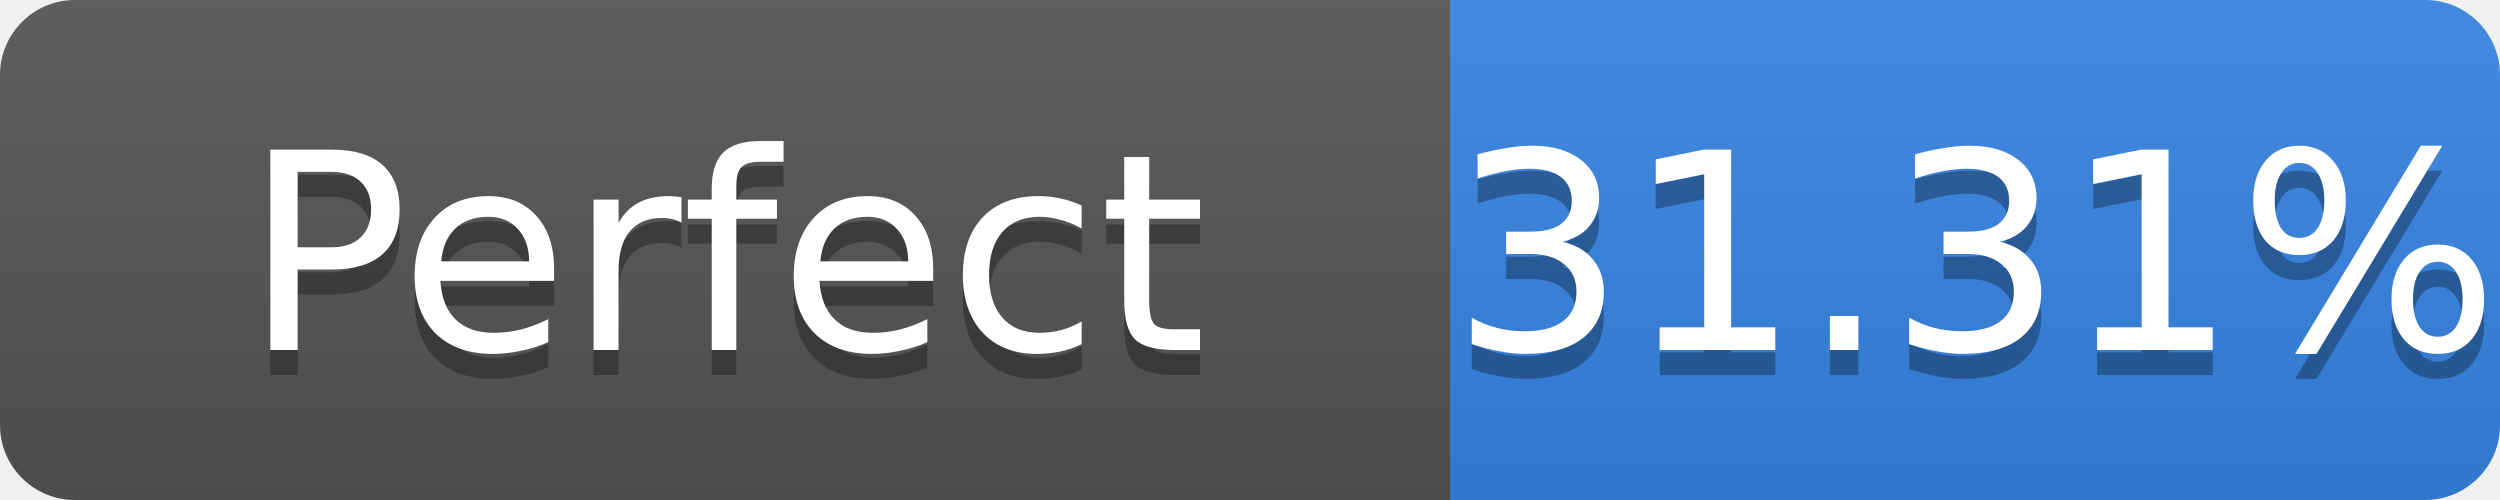
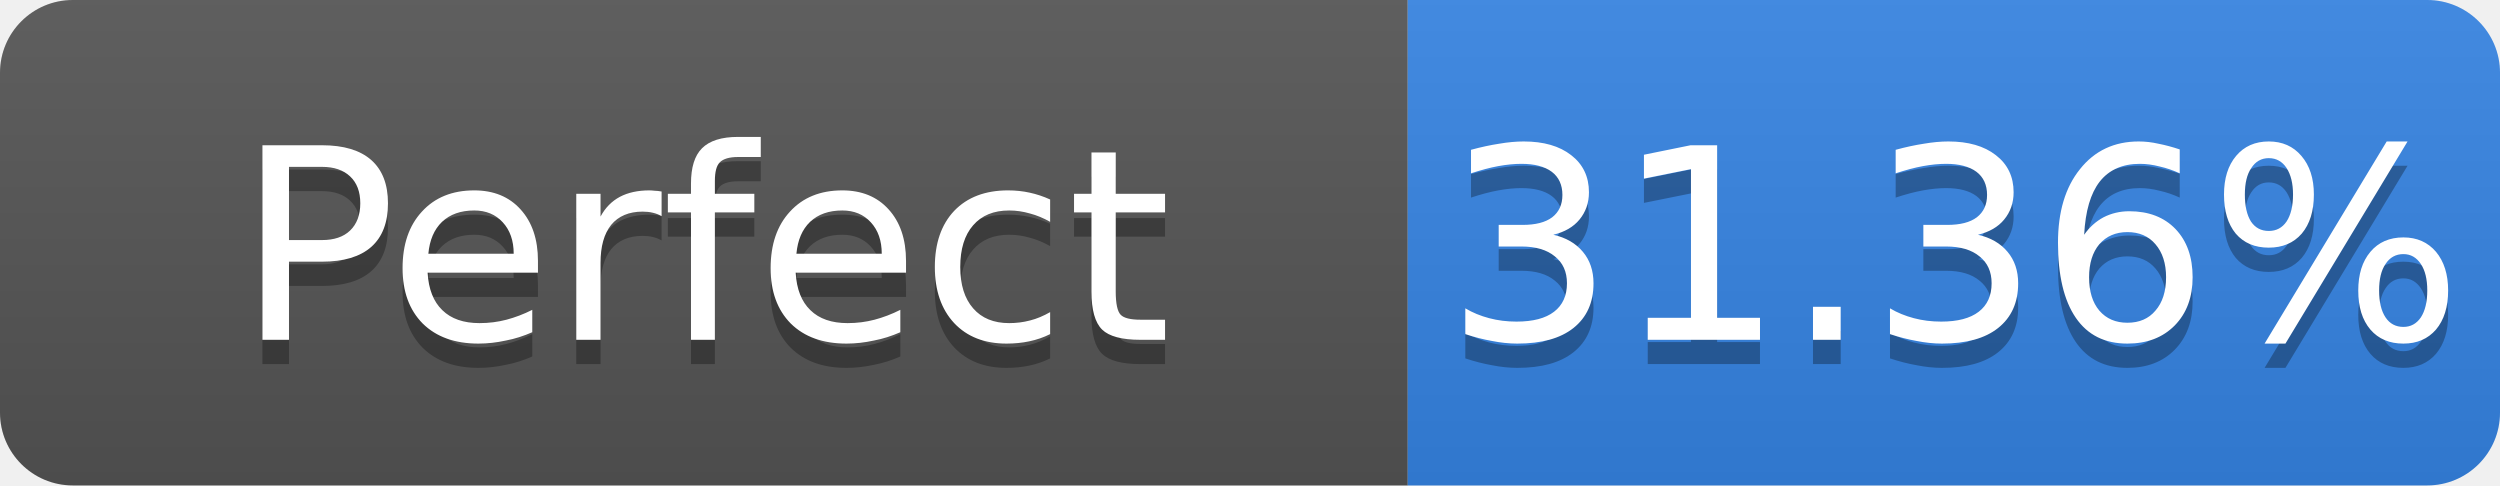
- <svg xmlns="http://www.w3.org/2000/svg" width="100" height="20" role="img" aria-label="Perfect: 31.31%">
+ <svg xmlns="http://www.w3.org/2000/svg" width="103" height="20" role="img" aria-label="Perfect: 31.36%">
  <linearGradient id="s" x2="0" y2="100%">
    <stop offset="0" stop-color="#bbb" stop-opacity=".1" />
    <stop offset="1" stop-opacity=".1" />
  </linearGradient>
  <clipPath id="r">
-     <rect width="100" height="20" rx="3" fill="#fff" />
+     <rect width="103" height="20" rx="3" fill="#fff" />
  </clipPath>
  <g clip-path="url(#r)">
    <rect width="58" height="20" fill="#555" />
-     <rect x="58" width="42" height="20" fill="#3584e4" />
-     <rect width="100" height="20" fill="url(#s)" />
+     <rect x="58" width="45" height="20" fill="#3584e4" />
+     <rect width="103" height="20" fill="url(#s)" />
  </g>
  <g fill="#fff" text-anchor="middle" font-family="Verdana,Geneva,DejaVu Sans,sans-serif" font-size="11">
    <text x="29.0" y="15" fill="#010101" fill-opacity=".3">Perfect</text>
    <text x="29.0" y="14">Perfect</text>
-     <text x="79.0" y="15" fill="#010101" fill-opacity=".3">31.31%</text>
-     <text x="79.0" y="14">31.31%</text>
+     <text x="80.5" y="15" fill="#010101" fill-opacity=".3">31.36%</text>
+     <text x="80.5" y="14">31.36%</text>
  </g>
</svg>
